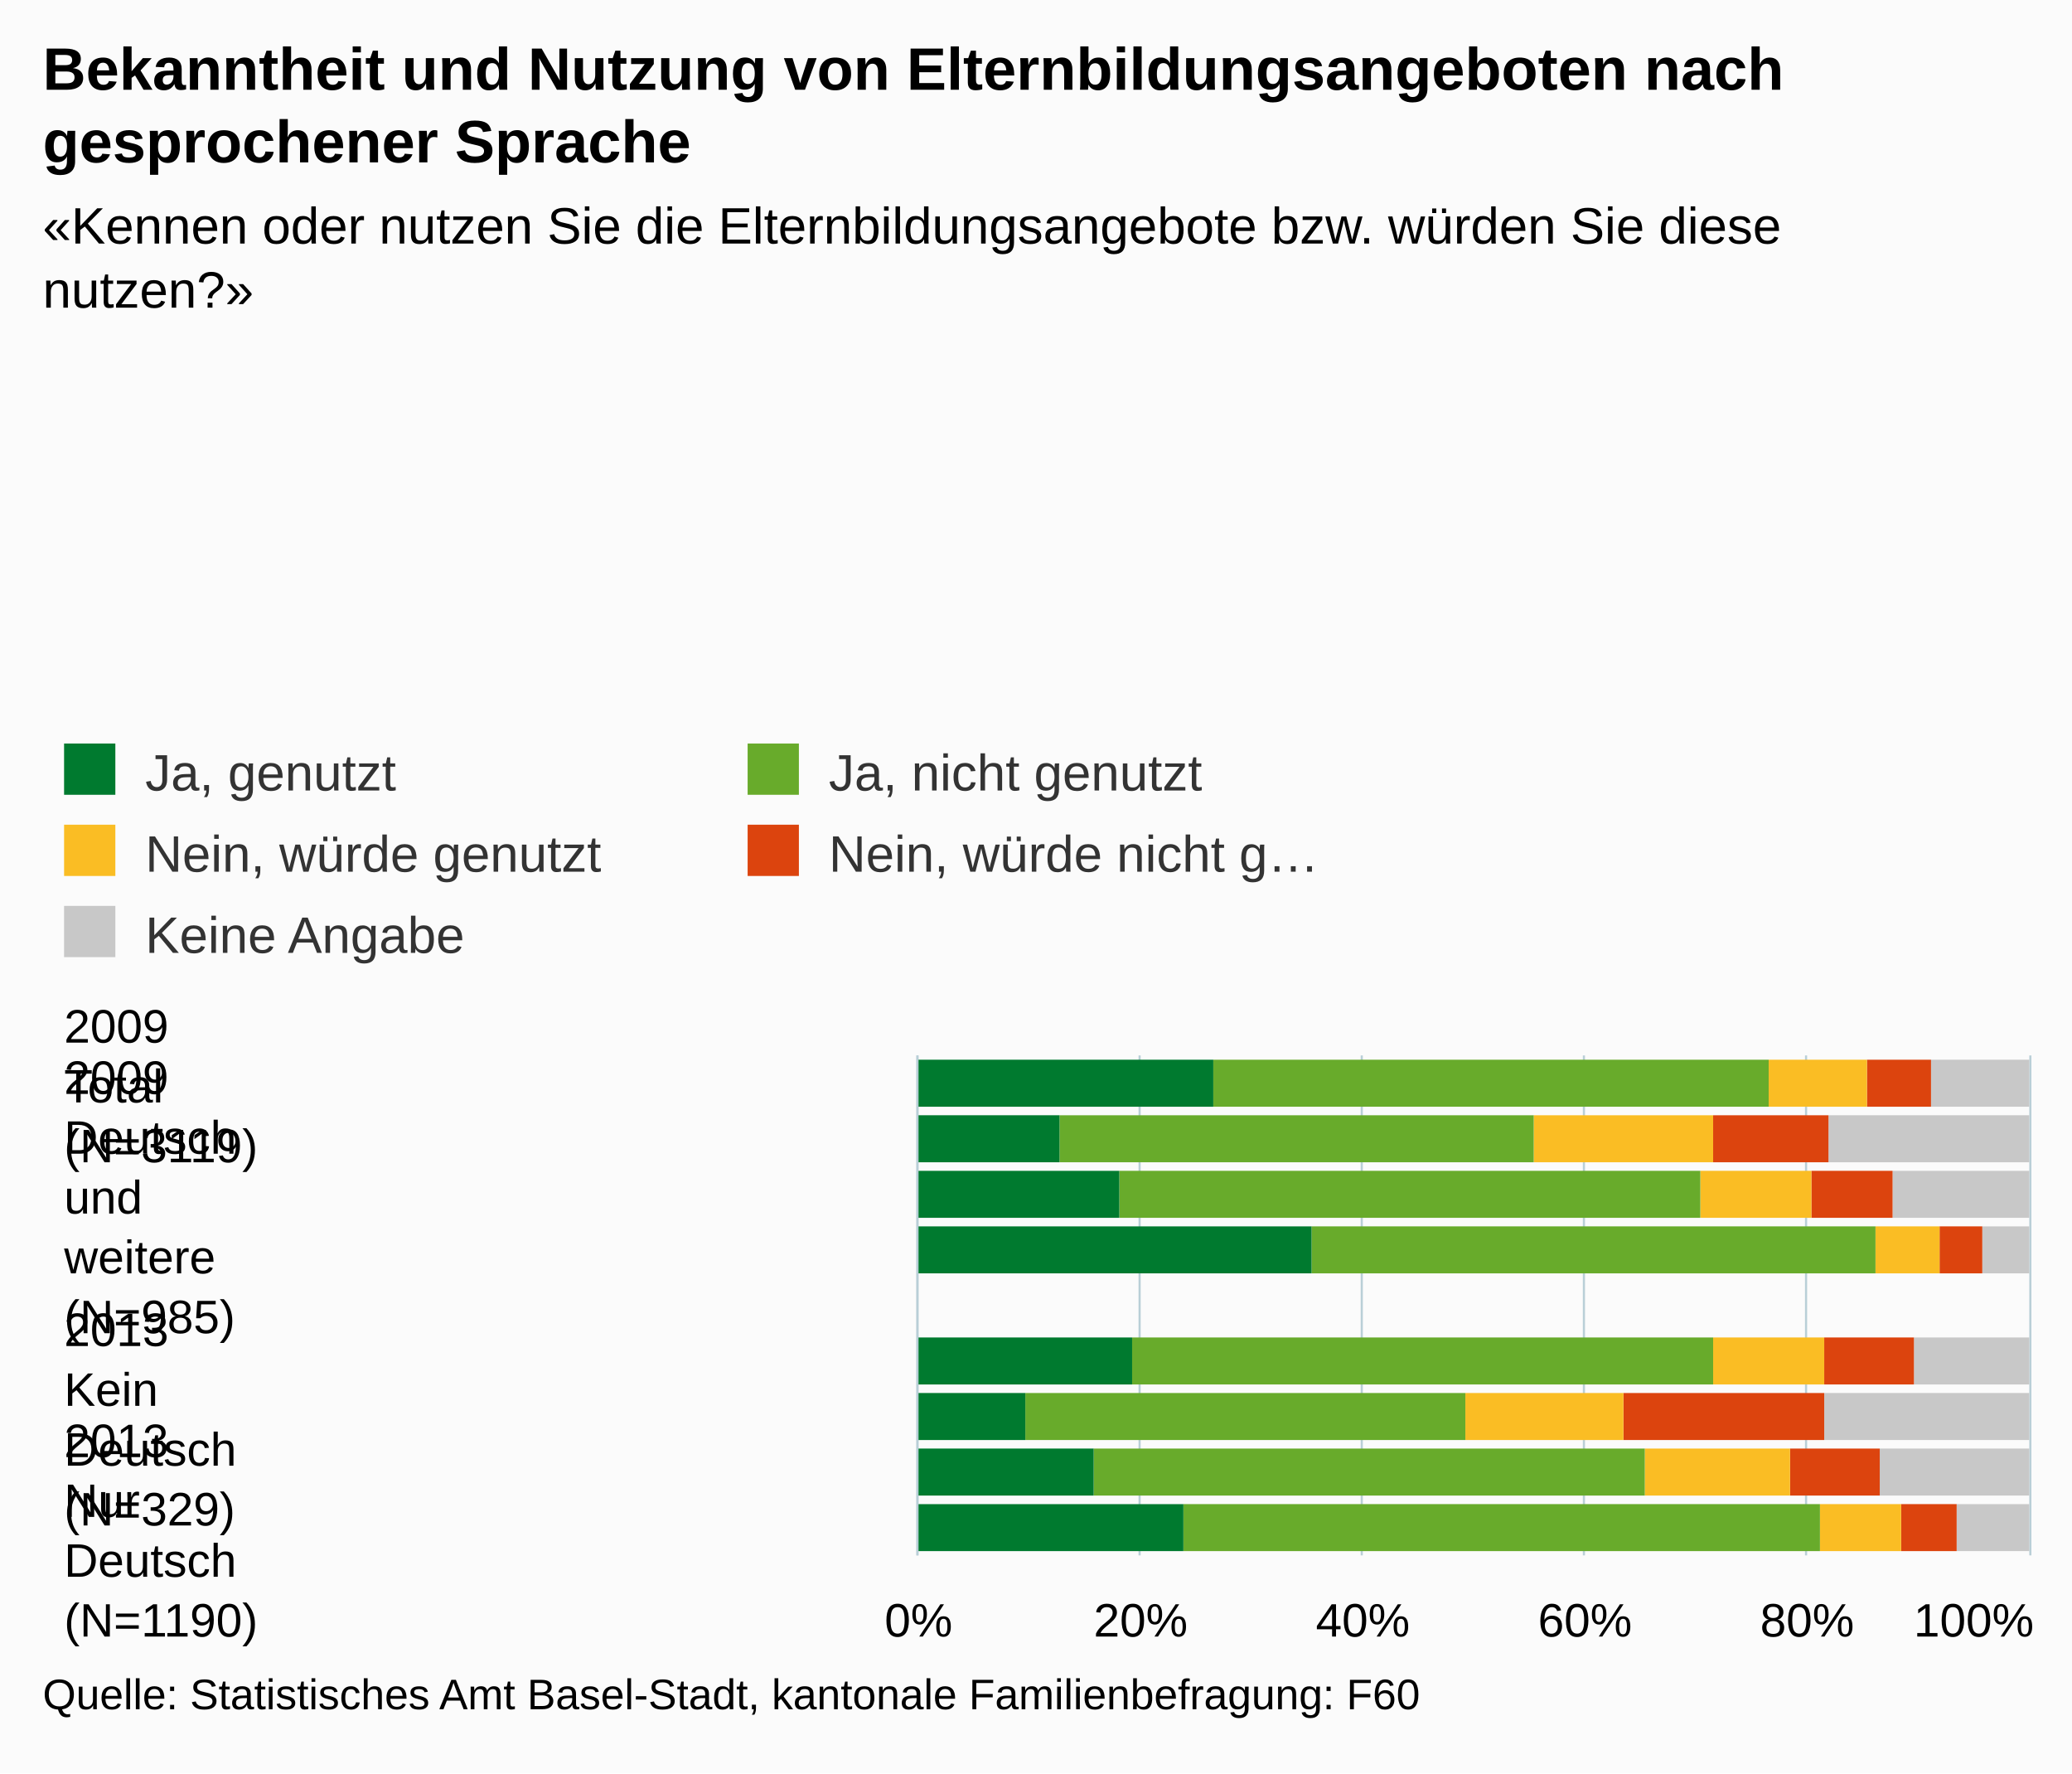
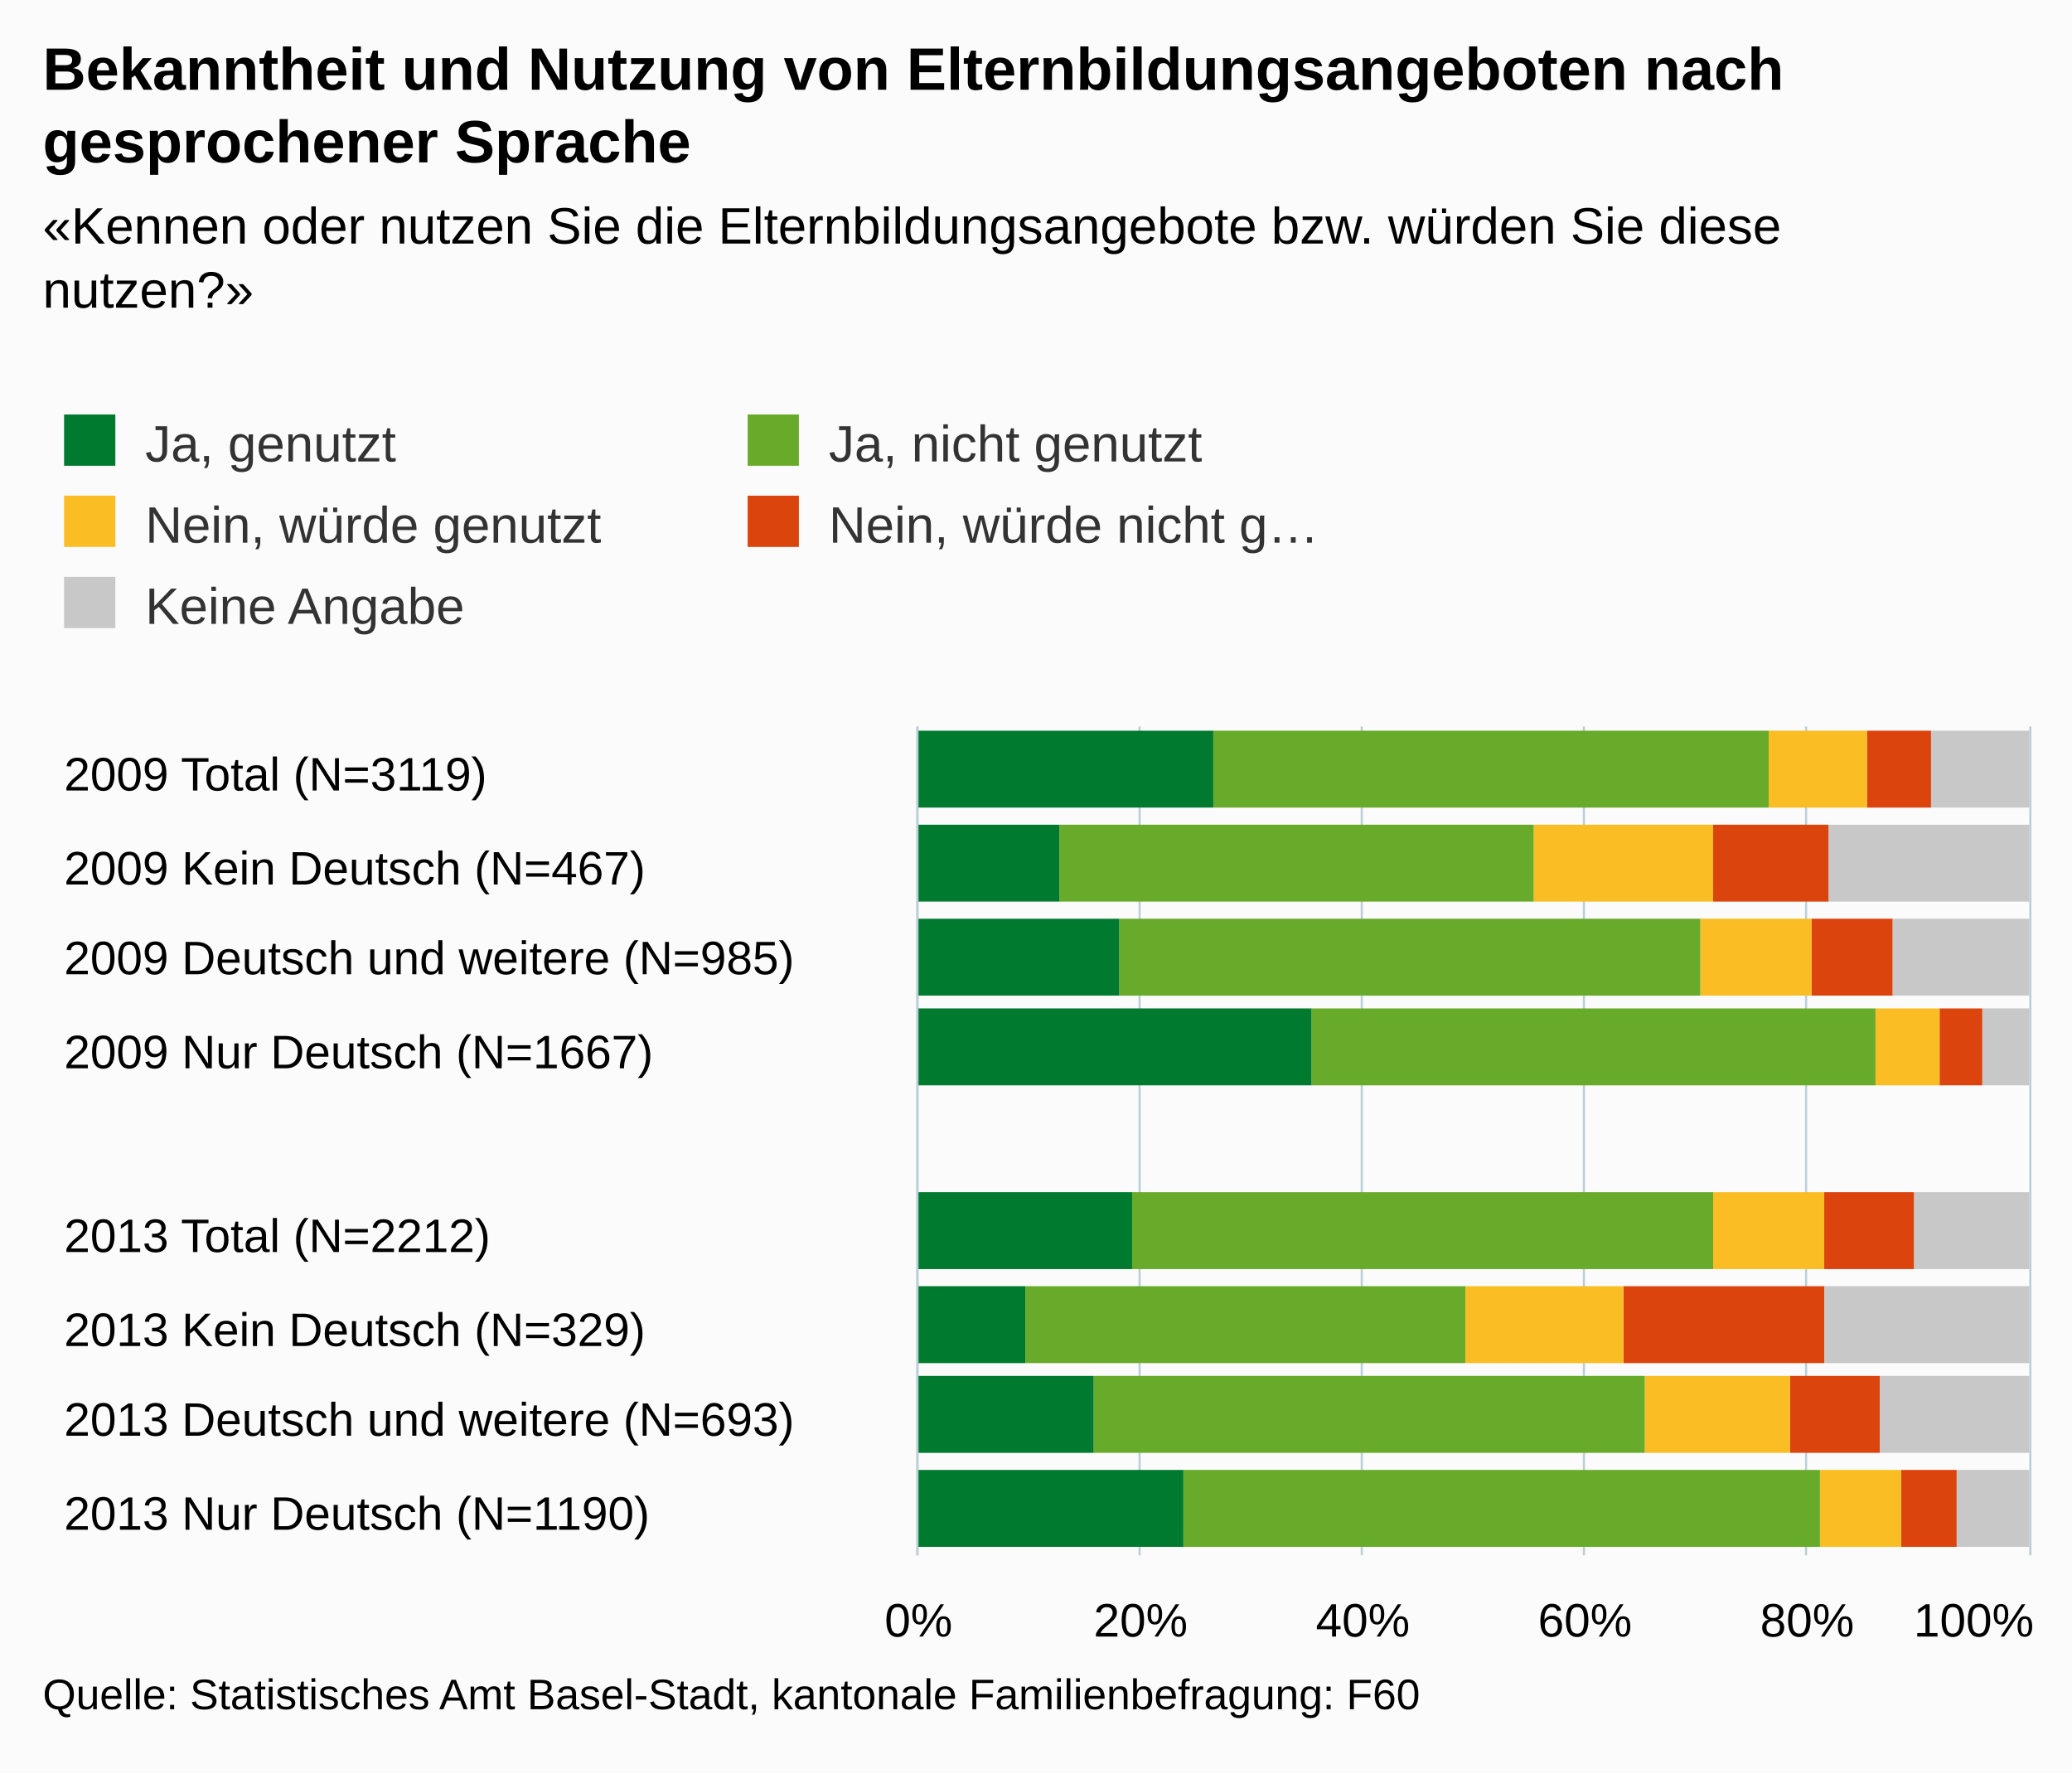
- <svg xmlns="http://www.w3.org/2000/svg" version="1.1" class="highcharts-root" style="font-family:Arial;font-size:12px;" viewBox="0 0 485 415">
+ <svg xmlns="http://www.w3.org/2000/svg" version="1.1" class="highcharts-root" style="font-family:arial;font-size:12px;" viewBox="0 0 485 415">
  <defs>
    <clipPath>
-       <rect x="0" y="0" width="117" height="260" fill="none" />
+       <rect x="0" y="0" width="194" height="260" fill="none" />
    </clipPath>
    <clipPath id="a">
-       <rect x="0" y="0" width="117" height="260" fill="none" />
+       <rect x="0" y="0" width="194" height="260" fill="none" />
    </clipPath>
  </defs>
  <rect fill="#fbfbfb" class="highcharts-background" x="0" y="0" width="485" height="415" rx="0" ry="0" />
-   <rect fill="none" class="highcharts-plot-background" x="215" y="247" width="260" height="117" />
+   <rect fill="none" class="highcharts-plot-background" x="215" y="170" width="260" height="194" />
  <g class="highcharts-pane-group" />
  <g class="highcharts-grid highcharts-xaxis-grid ">
-     <path fill="none" class="highcharts-grid-line" d="M 215 254.5 L 475 254.5" opacity="1" />
-     <path fill="none" class="highcharts-grid-line" d="M 215 280.5 L 475 280.5" opacity="1" />
-     <path fill="none" class="highcharts-grid-line" d="M 215 306.5 L 475 306.5" opacity="1" />
-     <path fill="none" class="highcharts-grid-line" d="M 215 332.5 L 475 332.5" opacity="1" />
-     <path fill="none" class="highcharts-grid-line" d="M 215 358.5 L 475 358.5" opacity="1" />
+     <path fill="none" class="highcharts-grid-line" d="M 215 192.5 L 475 192.5" opacity="1" />
+     <path fill="none" class="highcharts-grid-line" d="M 215 213.5 L 475 213.5" opacity="1" />
+     <path fill="none" class="highcharts-grid-line" d="M 215 235.5 L 475 235.5" opacity="1" />
+     <path fill="none" class="highcharts-grid-line" d="M 215 256.5 L 475 256.5" opacity="1" />
+     <path fill="none" class="highcharts-grid-line" d="M 215 278.5 L 475 278.5" opacity="1" />
+     <path fill="none" class="highcharts-grid-line" d="M 215 299.5 L 475 299.5" opacity="1" />
+     <path fill="none" class="highcharts-grid-line" d="M 215 321.5 L 475 321.5" opacity="1" />
+     <path fill="none" class="highcharts-grid-line" d="M 215 342.5 L 475 342.5" opacity="1" />
+     <path fill="none" class="highcharts-grid-line" d="M 215 364.5 L 475 364.5" opacity="1" />
+     <path fill="none" class="highcharts-grid-line" d="M 215 170.5 L 475 170.5" opacity="1" />
  </g>
  <g class="highcharts-grid highcharts-yaxis-grid ">
-     <path fill="none" stroke="#B9CFD7" stroke-width="0.5" class="highcharts-grid-line" d="M 214.75 247 L 214.75 364" opacity="1" />
-     <path fill="none" stroke="#B9CFD7" stroke-width="0.5" class="highcharts-grid-line" d="M 266.75 247 L 266.75 364" opacity="1" />
-     <path fill="none" stroke="#B9CFD7" stroke-width="0.5" class="highcharts-grid-line" d="M 318.75 247 L 318.75 364" opacity="1" />
-     <path fill="none" stroke="#B9CFD7" stroke-width="0.5" class="highcharts-grid-line" d="M 370.75 247 L 370.75 364" opacity="1" />
-     <path fill="none" stroke="#B9CFD7" stroke-width="0.5" class="highcharts-grid-line" d="M 422.75 247 L 422.75 364" opacity="1" />
-     <path fill="none" stroke="#B9CFD7" stroke-width="0.5" class="highcharts-grid-line" d="M 475.25 247 L 475.25 364" opacity="1" />
+     <path fill="none" stroke="#B9CFD7" stroke-width="0.5" class="highcharts-grid-line" d="M 214.75 170 L 214.75 364" opacity="1" />
+     <path fill="none" stroke="#B9CFD7" stroke-width="0.5" class="highcharts-grid-line" d="M 266.75 170 L 266.75 364" opacity="1" />
+     <path fill="none" stroke="#B9CFD7" stroke-width="0.5" class="highcharts-grid-line" d="M 318.75 170 L 318.75 364" opacity="1" />
+     <path fill="none" stroke="#B9CFD7" stroke-width="0.5" class="highcharts-grid-line" d="M 370.75 170 L 370.75 364" opacity="1" />
+     <path fill="none" stroke="#B9CFD7" stroke-width="0.5" class="highcharts-grid-line" d="M 422.75 170 L 422.75 364" opacity="1" />
+     <path fill="none" stroke="#B9CFD7" stroke-width="0.5" class="highcharts-grid-line" d="M 475.25 170 L 475.25 364" opacity="1" />
  </g>
-   <rect fill="none" class="highcharts-plot-border" x="215" y="247" width="260" height="117" />
+   <rect fill="none" class="highcharts-plot-border" x="215" y="170" width="260" height="194" />
  <g class="highcharts-axis highcharts-xaxis ">
-     <path fill="none" class="highcharts-axis-line" stroke="#B9CFD7" stroke-width="0.5" d="M 214.75 247 L 214.75 364" />
+     <path fill="none" class="highcharts-axis-line" stroke="#B9CFD7" stroke-width="0.5" d="M 214.75 170 L 214.75 364" />
  </g>
  <g class="highcharts-axis highcharts-yaxis ">
    <path fill="none" class="highcharts-axis-line" d="M 215 364 L 475 364" />
  </g>
  <g class="highcharts-series-group">
-     <g class="highcharts-series highcharts-series-0 highcharts-column-series " transform="translate(475,364) rotate(90) scale(-1,1) scale(1 1)" clip-path="url(#a)">
-       <rect x="105" y="0" width="11" height="23" fill="#C8C8C8" class="highcharts-point" />
-       <rect x="92" y="0" width="11" height="47" fill="#C8C8C8" class="highcharts-point" />
-       <rect x="79" y="0" width="11" height="32" fill="#C8C8C8" class="highcharts-point" />
-       <rect x="66" y="0" width="11" height="11" fill="#C8C8C8" class="highcharts-point" />
-       <rect x="40" y="0" width="11" height="27" fill="#C8C8C8" class="highcharts-point" />
-       <rect x="27" y="0" width="11" height="48" fill="#C8C8C8" class="highcharts-point" />
-       <rect x="14" y="0" width="11" height="35" fill="#C8C8C8" class="highcharts-point" />
-       <rect x="1" y="0" width="11" height="17" fill="#C8C8C8" class="highcharts-point" />
+     <g class="highcharts-series highcharts-series-0 highcharts-column-series highcharts-color-undefined " transform="translate(475,364) rotate(90) scale(-1,1) scale(1 1)" clip-path="url(#a)">
+       <rect x="175" y="0" width="18" height="23" fill="#C8C8C8" class="highcharts-point" />
+       <rect x="153" y="0" width="18" height="47" fill="#C8C8C8" class="highcharts-point" />
+       <rect x="131" y="0" width="18" height="32" fill="#C8C8C8" class="highcharts-point" />
+       <rect x="110" y="0" width="18" height="11" fill="#C8C8C8" class="highcharts-point" />
+       <rect x="67" y="0" width="18" height="27" fill="#C8C8C8" class="highcharts-point" />
+       <rect x="45" y="0" width="18" height="48" fill="#C8C8C8" class="highcharts-point" />
+       <rect x="24" y="0" width="18" height="35" fill="#C8C8C8" class="highcharts-point" />
+       <rect x="2" y="0" width="18" height="17" fill="#C8C8C8" class="highcharts-point" />
    </g>
-     <g class="highcharts-markers highcharts-series-0 highcharts-column-series " transform="translate(475,364) rotate(90) scale(-1,1) scale(1 1)" clip-path="none" />
-     <g class="highcharts-series highcharts-series-1 highcharts-column-series " transform="translate(475,364) rotate(90) scale(-1,1) scale(1 1)" clip-path="url(#a)">
-       <rect x="105" y="23" width="11" height="15" fill="#DC440E" class="highcharts-point" />
-       <rect x="92" y="47" width="11" height="27" fill="#DC440E" class="highcharts-point" />
-       <rect x="79" y="32" width="11" height="19" fill="#DC440E" class="highcharts-point" />
-       <rect x="66" y="11" width="11" height="10" fill="#DC440E" class="highcharts-point" />
-       <rect x="40" y="27" width="11" height="21" fill="#DC440E" class="highcharts-point" />
-       <rect x="27" y="48" width="11" height="47" fill="#DC440E" class="highcharts-point" />
-       <rect x="14" y="35" width="11" height="21" fill="#DC440E" class="highcharts-point" />
-       <rect x="1" y="17" width="11" height="13" fill="#DC440E" class="highcharts-point" />
+     <g class="highcharts-markers highcharts-series-0 highcharts-column-series highcharts-color-undefined " transform="translate(475,364) rotate(90) scale(-1,1) scale(1 1)" clip-path="none" />
+     <g class="highcharts-series highcharts-series-1 highcharts-column-series highcharts-color-undefined " transform="translate(475,364) rotate(90) scale(-1,1) scale(1 1)" clip-path="url(#a)">
+       <rect x="175" y="23" width="18" height="15" fill="#DC440E" class="highcharts-point" />
+       <rect x="153" y="47" width="18" height="27" fill="#DC440E" class="highcharts-point" />
+       <rect x="131" y="32" width="18" height="19" fill="#DC440E" class="highcharts-point" />
+       <rect x="110" y="11" width="18" height="10" fill="#DC440E" class="highcharts-point" />
+       <rect x="67" y="27" width="18" height="21" fill="#DC440E" class="highcharts-point" />
+       <rect x="45" y="48" width="18" height="47" fill="#DC440E" class="highcharts-point" />
+       <rect x="24" y="35" width="18" height="21" fill="#DC440E" class="highcharts-point" />
+       <rect x="2" y="17" width="18" height="13" fill="#DC440E" class="highcharts-point" />
    </g>
-     <g class="highcharts-markers highcharts-series-1 highcharts-column-series " transform="translate(475,364) rotate(90) scale(-1,1) scale(1 1)" clip-path="none" />
-     <g class="highcharts-series highcharts-series-2 highcharts-column-series " transform="translate(475,364) rotate(90) scale(-1,1) scale(1 1)" clip-path="url(#a)">
-       <rect x="105" y="38" width="11" height="23" fill="#FABD24" class="highcharts-point" />
-       <rect x="92" y="74" width="11" height="42" fill="#FABD24" class="highcharts-point" />
-       <rect x="79" y="51" width="11" height="26" fill="#FABD24" class="highcharts-point" />
-       <rect x="66" y="21" width="11" height="15" fill="#FABD24" class="highcharts-point" />
-       <rect x="40" y="48" width="11" height="26" fill="#FABD24" class="highcharts-point" />
-       <rect x="27" y="95" width="11" height="37" fill="#FABD24" class="highcharts-point" />
-       <rect x="14" y="56" width="11" height="34" fill="#FABD24" class="highcharts-point" />
-       <rect x="1" y="30" width="11" height="19" fill="#FABD24" class="highcharts-point" />
+     <g class="highcharts-markers highcharts-series-1 highcharts-column-series highcharts-color-undefined " transform="translate(475,364) rotate(90) scale(-1,1) scale(1 1)" clip-path="none" />
+     <g class="highcharts-series highcharts-series-2 highcharts-column-series highcharts-color-undefined " transform="translate(475,364) rotate(90) scale(-1,1) scale(1 1)" clip-path="url(#a)">
+       <rect x="175" y="38" width="18" height="23" fill="#FABD24" class="highcharts-point" />
+       <rect x="153" y="74" width="18" height="42" fill="#FABD24" class="highcharts-point" />
+       <rect x="131" y="51" width="18" height="26" fill="#FABD24" class="highcharts-point" />
+       <rect x="110" y="21" width="18" height="15" fill="#FABD24" class="highcharts-point" />
+       <rect x="67" y="48" width="18" height="26" fill="#FABD24" class="highcharts-point" />
+       <rect x="45" y="95" width="18" height="37" fill="#FABD24" class="highcharts-point" />
+       <rect x="24" y="56" width="18" height="34" fill="#FABD24" class="highcharts-point" />
+       <rect x="2" y="30" width="18" height="19" fill="#FABD24" class="highcharts-point" />
    </g>
-     <g class="highcharts-markers highcharts-series-2 highcharts-column-series " transform="translate(475,364) rotate(90) scale(-1,1) scale(1 1)" clip-path="none" />
-     <g class="highcharts-series highcharts-series-3 highcharts-column-series " transform="translate(475,364) rotate(90) scale(-1,1) scale(1 1)" clip-path="url(#a)">
-       <rect x="105" y="61" width="11" height="130" fill="#68ab2b" class="highcharts-point" />
-       <rect x="92" y="116" width="11" height="111" fill="#68ab2b" class="highcharts-point" />
-       <rect x="79" y="77" width="11" height="136" fill="#68ab2b" class="highcharts-point" />
-       <rect x="66" y="36" width="11" height="132" fill="#68ab2b" class="highcharts-point" />
-       <rect x="40" y="74" width="11" height="136" fill="#68ab2b" class="highcharts-point" />
-       <rect x="27" y="132" width="11" height="103" fill="#68ab2b" class="highcharts-point" />
-       <rect x="14" y="90" width="11" height="129" fill="#68ab2b" class="highcharts-point" />
-       <rect x="1" y="49" width="11" height="149" fill="#68ab2b" class="highcharts-point" />
+     <g class="highcharts-markers highcharts-series-2 highcharts-column-series highcharts-color-undefined " transform="translate(475,364) rotate(90) scale(-1,1) scale(1 1)" clip-path="none" />
+     <g class="highcharts-series highcharts-series-3 highcharts-column-series highcharts-color-undefined " transform="translate(475,364) rotate(90) scale(-1,1) scale(1 1)" clip-path="url(#a)">
+       <rect x="175" y="61" width="18" height="130" fill="#68ab2b" class="highcharts-point" />
+       <rect x="153" y="116" width="18" height="111" fill="#68ab2b" class="highcharts-point" />
+       <rect x="131" y="77" width="18" height="136" fill="#68ab2b" class="highcharts-point" />
+       <rect x="110" y="36" width="18" height="132" fill="#68ab2b" class="highcharts-point" />
+       <rect x="67" y="74" width="18" height="136" fill="#68ab2b" class="highcharts-point" />
+       <rect x="45" y="132" width="18" height="103" fill="#68ab2b" class="highcharts-point" />
+       <rect x="24" y="90" width="18" height="129" fill="#68ab2b" class="highcharts-point" />
+       <rect x="2" y="49" width="18" height="149" fill="#68ab2b" class="highcharts-point" />
    </g>
-     <g class="highcharts-markers highcharts-series-3 highcharts-column-series " transform="translate(475,364) rotate(90) scale(-1,1) scale(1 1)" clip-path="none" />
-     <g class="highcharts-series highcharts-series-4 highcharts-column-series " transform="translate(475,364) rotate(90) scale(-1,1) scale(1 1)" clip-path="url(#a)">
-       <rect x="105" y="191" width="11" height="70" fill="#007a2f" class="highcharts-point" />
-       <rect x="92" y="227" width="11" height="34" fill="#007a2f" class="highcharts-point" />
-       <rect x="79" y="213" width="11" height="48" fill="#007a2f" class="highcharts-point" />
-       <rect x="66" y="168" width="11" height="93" fill="#007a2f" class="highcharts-point" />
-       <rect x="40" y="210" width="11" height="51" fill="#007a2f" class="highcharts-point" />
-       <rect x="27" y="235" width="11" height="26" fill="#007a2f" class="highcharts-point" />
-       <rect x="14" y="219" width="11" height="42" fill="#007a2f" class="highcharts-point" />
-       <rect x="1" y="198" width="11" height="63" fill="#007a2f" class="highcharts-point" />
+     <g class="highcharts-markers highcharts-series-3 highcharts-column-series highcharts-color-undefined " transform="translate(475,364) rotate(90) scale(-1,1) scale(1 1)" clip-path="none" />
+     <g class="highcharts-series highcharts-series-4 highcharts-column-series highcharts-color-undefined " transform="translate(475,364) rotate(90) scale(-1,1) scale(1 1)" clip-path="url(#a)">
+       <rect x="175" y="191" width="18" height="70" fill="#007a2f" class="highcharts-point" />
+       <rect x="153" y="227" width="18" height="34" fill="#007a2f" class="highcharts-point" />
+       <rect x="131" y="213" width="18" height="48" fill="#007a2f" class="highcharts-point" />
+       <rect x="110" y="168" width="18" height="93" fill="#007a2f" class="highcharts-point" />
+       <rect x="67" y="210" width="18" height="51" fill="#007a2f" class="highcharts-point" />
+       <rect x="45" y="235" width="18" height="26" fill="#007a2f" class="highcharts-point" />
+       <rect x="24" y="219" width="18" height="42" fill="#007a2f" class="highcharts-point" />
+       <rect x="2" y="198" width="18" height="63" fill="#007a2f" class="highcharts-point" />
    </g>
-     <g class="highcharts-markers highcharts-series-4 highcharts-column-series " transform="translate(475,364) rotate(90) scale(-1,1) scale(1 1)" clip-path="none" />
+     <g class="highcharts-markers highcharts-series-4 highcharts-column-series highcharts-color-undefined " transform="translate(475,364) rotate(90) scale(-1,1) scale(1 1)" clip-path="none" />
  </g>
  <text x="10" text-anchor="start" class="highcharts-title" style="color:#000000;font-size:14px;font-weight:bold;fill:#000000;" y="21">
    <tspan>Bekanntheit und Nutzung von Elternbildungsangeboten nach</tspan>
    <tspan dy="17" x="10">gesprochener Sprache</tspan>
  </text>
  <text x="10" text-anchor="start" class="highcharts-subtitle" style="color:#000000;font-size:12px;fill:#000000;" y="57">
    <tspan>«Kennen oder nutzen Sie die Elternbildungsangebote bzw. würden Sie diese</tspan>
    <tspan dy="15" x="10">nutzen?»</tspan>
  </text>
-   <g class="highcharts-legend" transform="translate(5,167)">
+   <g class="highcharts-legend" transform="translate(5,90)">
    <rect fill="none" class="highcharts-legend-box" rx="0" ry="0" x="0" y="0" width="316" height="68" visibility="visible" />
    <g>
      <g>
        <g class="highcharts-legend-item highcharts-column-series highcharts-color-undefined highcharts-series-4" transform="translate(8,3)">
          <text x="21" style="color:#333333;font-size:12px;font-weight:normal;cursor:pointer;fill:#333333;" text-anchor="start" y="15">
            <tspan>Ja, genutzt</tspan>
          </text>
          <rect x="2" y="4" width="12" height="12" fill="#007a2f" class="highcharts-point" />
        </g>
        <g class="highcharts-legend-item highcharts-column-series highcharts-color-undefined highcharts-series-3" transform="translate(168,3)">
          <text x="21" y="15" style="color:#333333;font-size:12px;font-weight:normal;cursor:pointer;fill:#333333;" text-anchor="start">
            <tspan>Ja, nicht genutzt</tspan>
          </text>
          <rect x="2" y="4" width="12" height="12" fill="#68ab2b" class="highcharts-point" />
        </g>
        <g class="highcharts-legend-item highcharts-column-series highcharts-color-undefined highcharts-series-2" transform="translate(8,22)">
          <text x="21" y="15" style="color:#333333;font-size:12px;font-weight:normal;cursor:pointer;fill:#333333;" text-anchor="start">
            <tspan>Nein, würde genutzt</tspan>
          </text>
          <rect x="2" y="4" width="12" height="12" fill="#FABD24" class="highcharts-point" />
        </g>
        <g class="highcharts-legend-item highcharts-column-series highcharts-color-undefined highcharts-series-1" transform="translate(168,22)">
          <text x="21" y="15" style="color:#333333;font-size:12px;font-weight:normal;cursor:pointer;fill:#333333;" text-anchor="start">
            <tspan>Nein, würde nicht g…</tspan>
          </text>
          <rect x="2" y="4" width="12" height="12" fill="#DC440E" class="highcharts-point" />
        </g>
        <g class="highcharts-legend-item highcharts-column-series highcharts-color-undefined highcharts-series-0" transform="translate(8,41)">
          <text x="21" y="15" style="color:#333333;font-size:12px;font-weight:normal;cursor:pointer;fill:#333333;" text-anchor="start">
            <tspan>Keine Angabe</tspan>
          </text>
          <rect x="2" y="4" width="12" height="12" fill="#C8C8C8" class="highcharts-point" />
        </g>
      </g>
    </g>
  </g>
  <g class="highcharts-axis-labels highcharts-xaxis-labels ">
-     <text x="15" style="color:#000000;cursor:default;font-size:11px;fill:#000000;" text-anchor="start" transform="translate(0,0)" y="244" opacity="1">
-       <tspan>2009</tspan>
-       <tspan dy="14" x="15">Total</tspan>
-       <tspan dy="14" x="15">(N=3119)</tspan>
+     <text x="15" style="color:#000000;cursor:default;font-size:11px;fill:#000000;" text-anchor="start" transform="translate(0,0)" y="185" opacity="1">
+       <tspan>2009 Total (N=3119)</tspan>
    </text>
-     <text x="15" style="color:#000000;cursor:default;font-size:11px;fill:#000000;" text-anchor="start" transform="translate(0,0)" y="256" opacity="1">
-       <tspan>2009</tspan>
-       <tspan dy="14" x="15">Deutsch</tspan>
-       <tspan dy="14" x="15">und</tspan>
-       <tspan dy="14" x="15">weitere</tspan>
-       <tspan dy="14" x="15">(N=985)</tspan>
+     <text x="15" style="color:#000000;cursor:default;font-size:11px;fill:#000000;" text-anchor="start" transform="translate(0,0)" y="207" opacity="1">
+       <tspan>2009 Kein Deutsch (N=467)</tspan>
    </text>
-     <text x="15" style="color:#000000;cursor:default;font-size:11px;fill:#000000;" text-anchor="start" transform="translate(0,0)" y="317" opacity="1" />
+     <text x="15" style="color:#000000;cursor:default;font-size:11px;fill:#000000;" text-anchor="start" transform="translate(0,0)" y="228" opacity="1">
+       <tspan>2009 Deutsch und weitere (N=985)</tspan>
+     </text>
+     <text x="15" style="color:#000000;cursor:default;font-size:11px;fill:#000000;" text-anchor="start" transform="translate(0,0)" y="250" opacity="1">
+       <tspan>2009 Nur Deutsch (N=1667)</tspan>
+     </text>
+     <text x="15" style="color:#000000;cursor:default;font-size:11px;fill:#000000;" text-anchor="start" transform="translate(0,0)" y="278" opacity="1" />
+     <text x="15" style="color:#000000;cursor:default;font-size:11px;fill:#000000;" text-anchor="start" transform="translate(0,0)" y="293" opacity="1">
+       <tspan>2013 Total (N=2212)</tspan>
+     </text>
    <text x="15" style="color:#000000;cursor:default;font-size:11px;fill:#000000;" text-anchor="start" transform="translate(0,0)" y="315" opacity="1">
-       <tspan>2013</tspan>
-       <tspan dy="14" x="15">Kein</tspan>
-       <tspan dy="14" x="15">Deutsch</tspan>
-       <tspan dy="14" x="15">(N=329)</tspan>
+       <tspan>2013 Kein Deutsch (N=329)</tspan>
    </text>
-     <text x="15" style="color:#000000;cursor:default;font-size:11px;fill:#000000;" text-anchor="start" transform="translate(0,0)" y="341" opacity="1">
-       <tspan>2013</tspan>
-       <tspan dy="14" x="15">Nur</tspan>
-       <tspan dy="14" x="15">Deutsch</tspan>
-       <tspan dy="14" x="15">(N=1190)</tspan>
+     <text x="15" style="color:#000000;cursor:default;font-size:11px;fill:#000000;" text-anchor="start" transform="translate(0,0)" y="336" opacity="1">
+       <tspan>2013 Deutsch und weitere (N=693)</tspan>
+     </text>
+     <text x="15" style="color:#000000;cursor:default;font-size:11px;fill:#000000;" text-anchor="start" transform="translate(0,0)" y="358" opacity="1">
+       <tspan>2013 Nur Deutsch (N=1190)</tspan>
    </text>
  </g>
  <g class="highcharts-axis-labels highcharts-yaxis-labels ">
    <text x="215" style="color:#000000;cursor:default;font-size:11px;fill:#000000;" text-anchor="middle" transform="translate(0,0)" y="383" opacity="1">
      0%
    </text>
    <text x="267" style="color:#000000;cursor:default;font-size:11px;fill:#000000;" text-anchor="middle" transform="translate(0,0)" y="383" opacity="1">
      20%
    </text>
    <text x="319" style="color:#000000;cursor:default;font-size:11px;fill:#000000;" text-anchor="middle" transform="translate(0,0)" y="383" opacity="1">
      40%
    </text>
    <text x="371" style="color:#000000;cursor:default;font-size:11px;fill:#000000;" text-anchor="middle" transform="translate(0,0)" y="383" opacity="1">
      60%
    </text>
    <text x="423" style="color:#000000;cursor:default;font-size:11px;fill:#000000;" text-anchor="middle" transform="translate(0,0)" y="383" opacity="1">
      80%
    </text>
    <text x="462" style="color:#000000;cursor:default;font-size:11px;fill:#000000;" text-anchor="middle" transform="translate(0,0)" y="383" opacity="1">
      <tspan>100%</tspan>
    </text>
  </g>
  <text x="10" class="highcharts-credits" text-anchor="start" style="cursor:default;color:#000000;font-size:10px;fill:#000000;" y="400">
    <tspan>Quelle: Statistisches Amt Basel-Stadt, kantonale Familienbefragung: F60</tspan>
  </text>
</svg>
